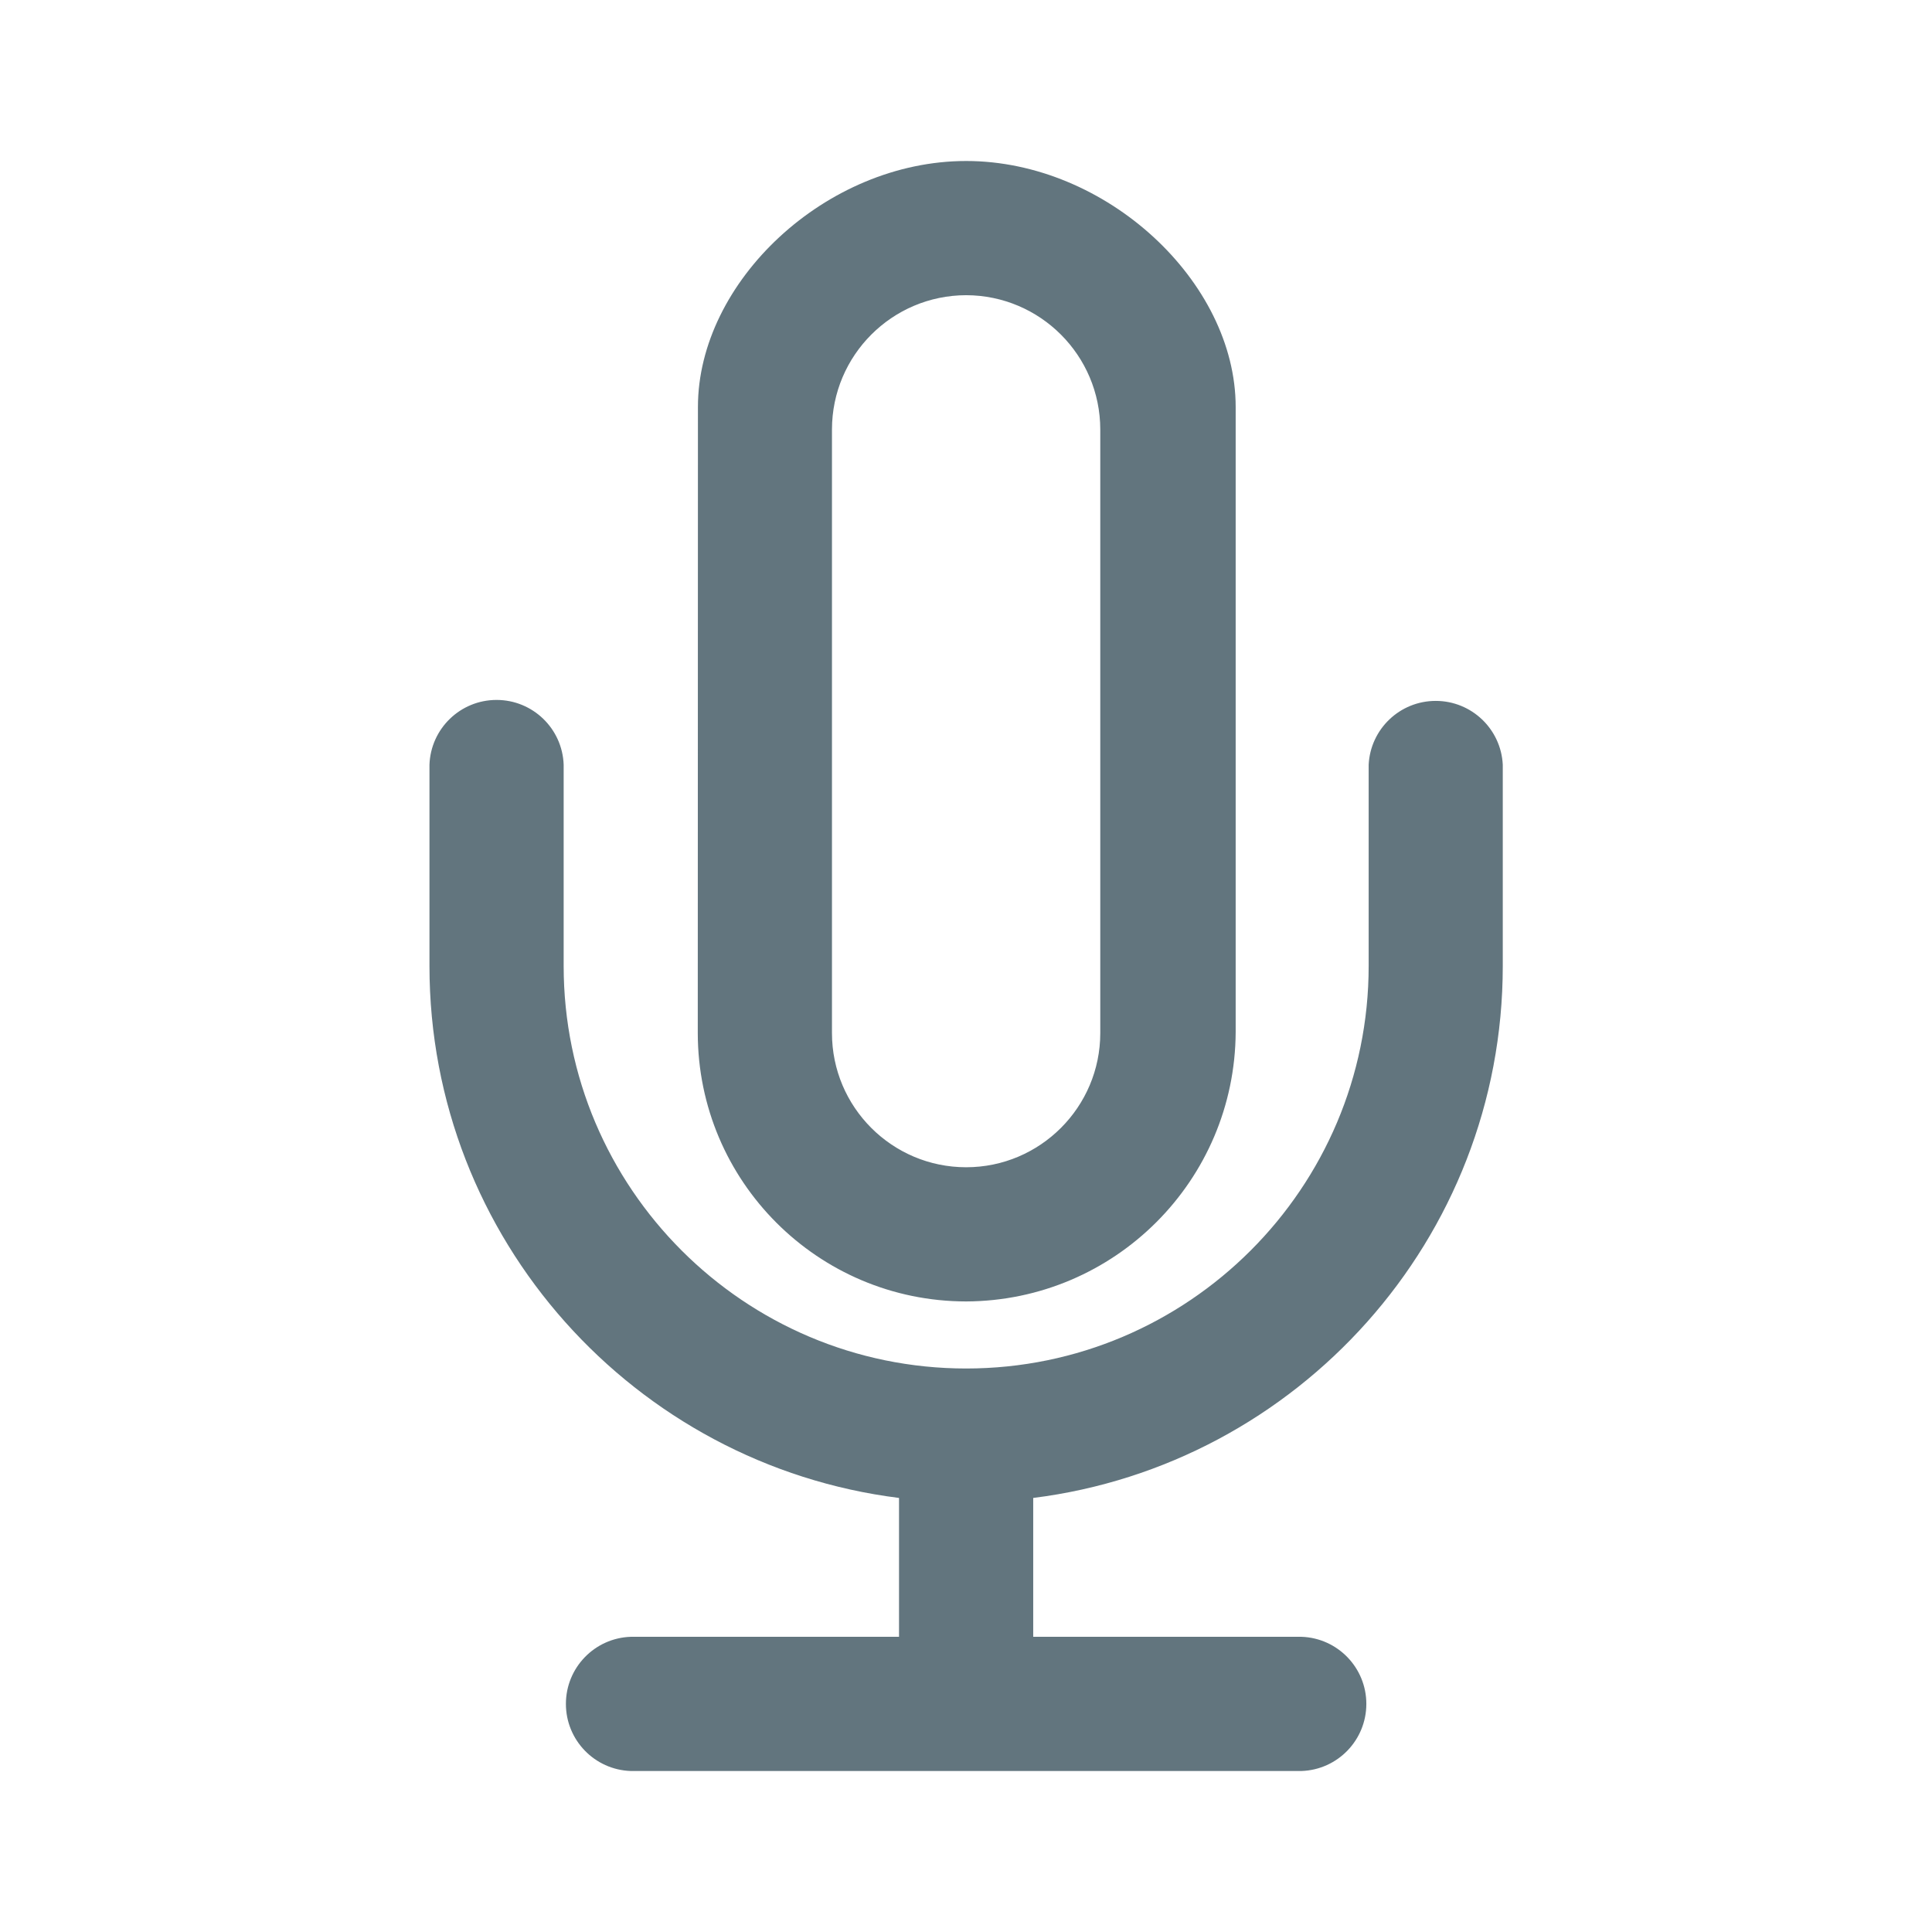
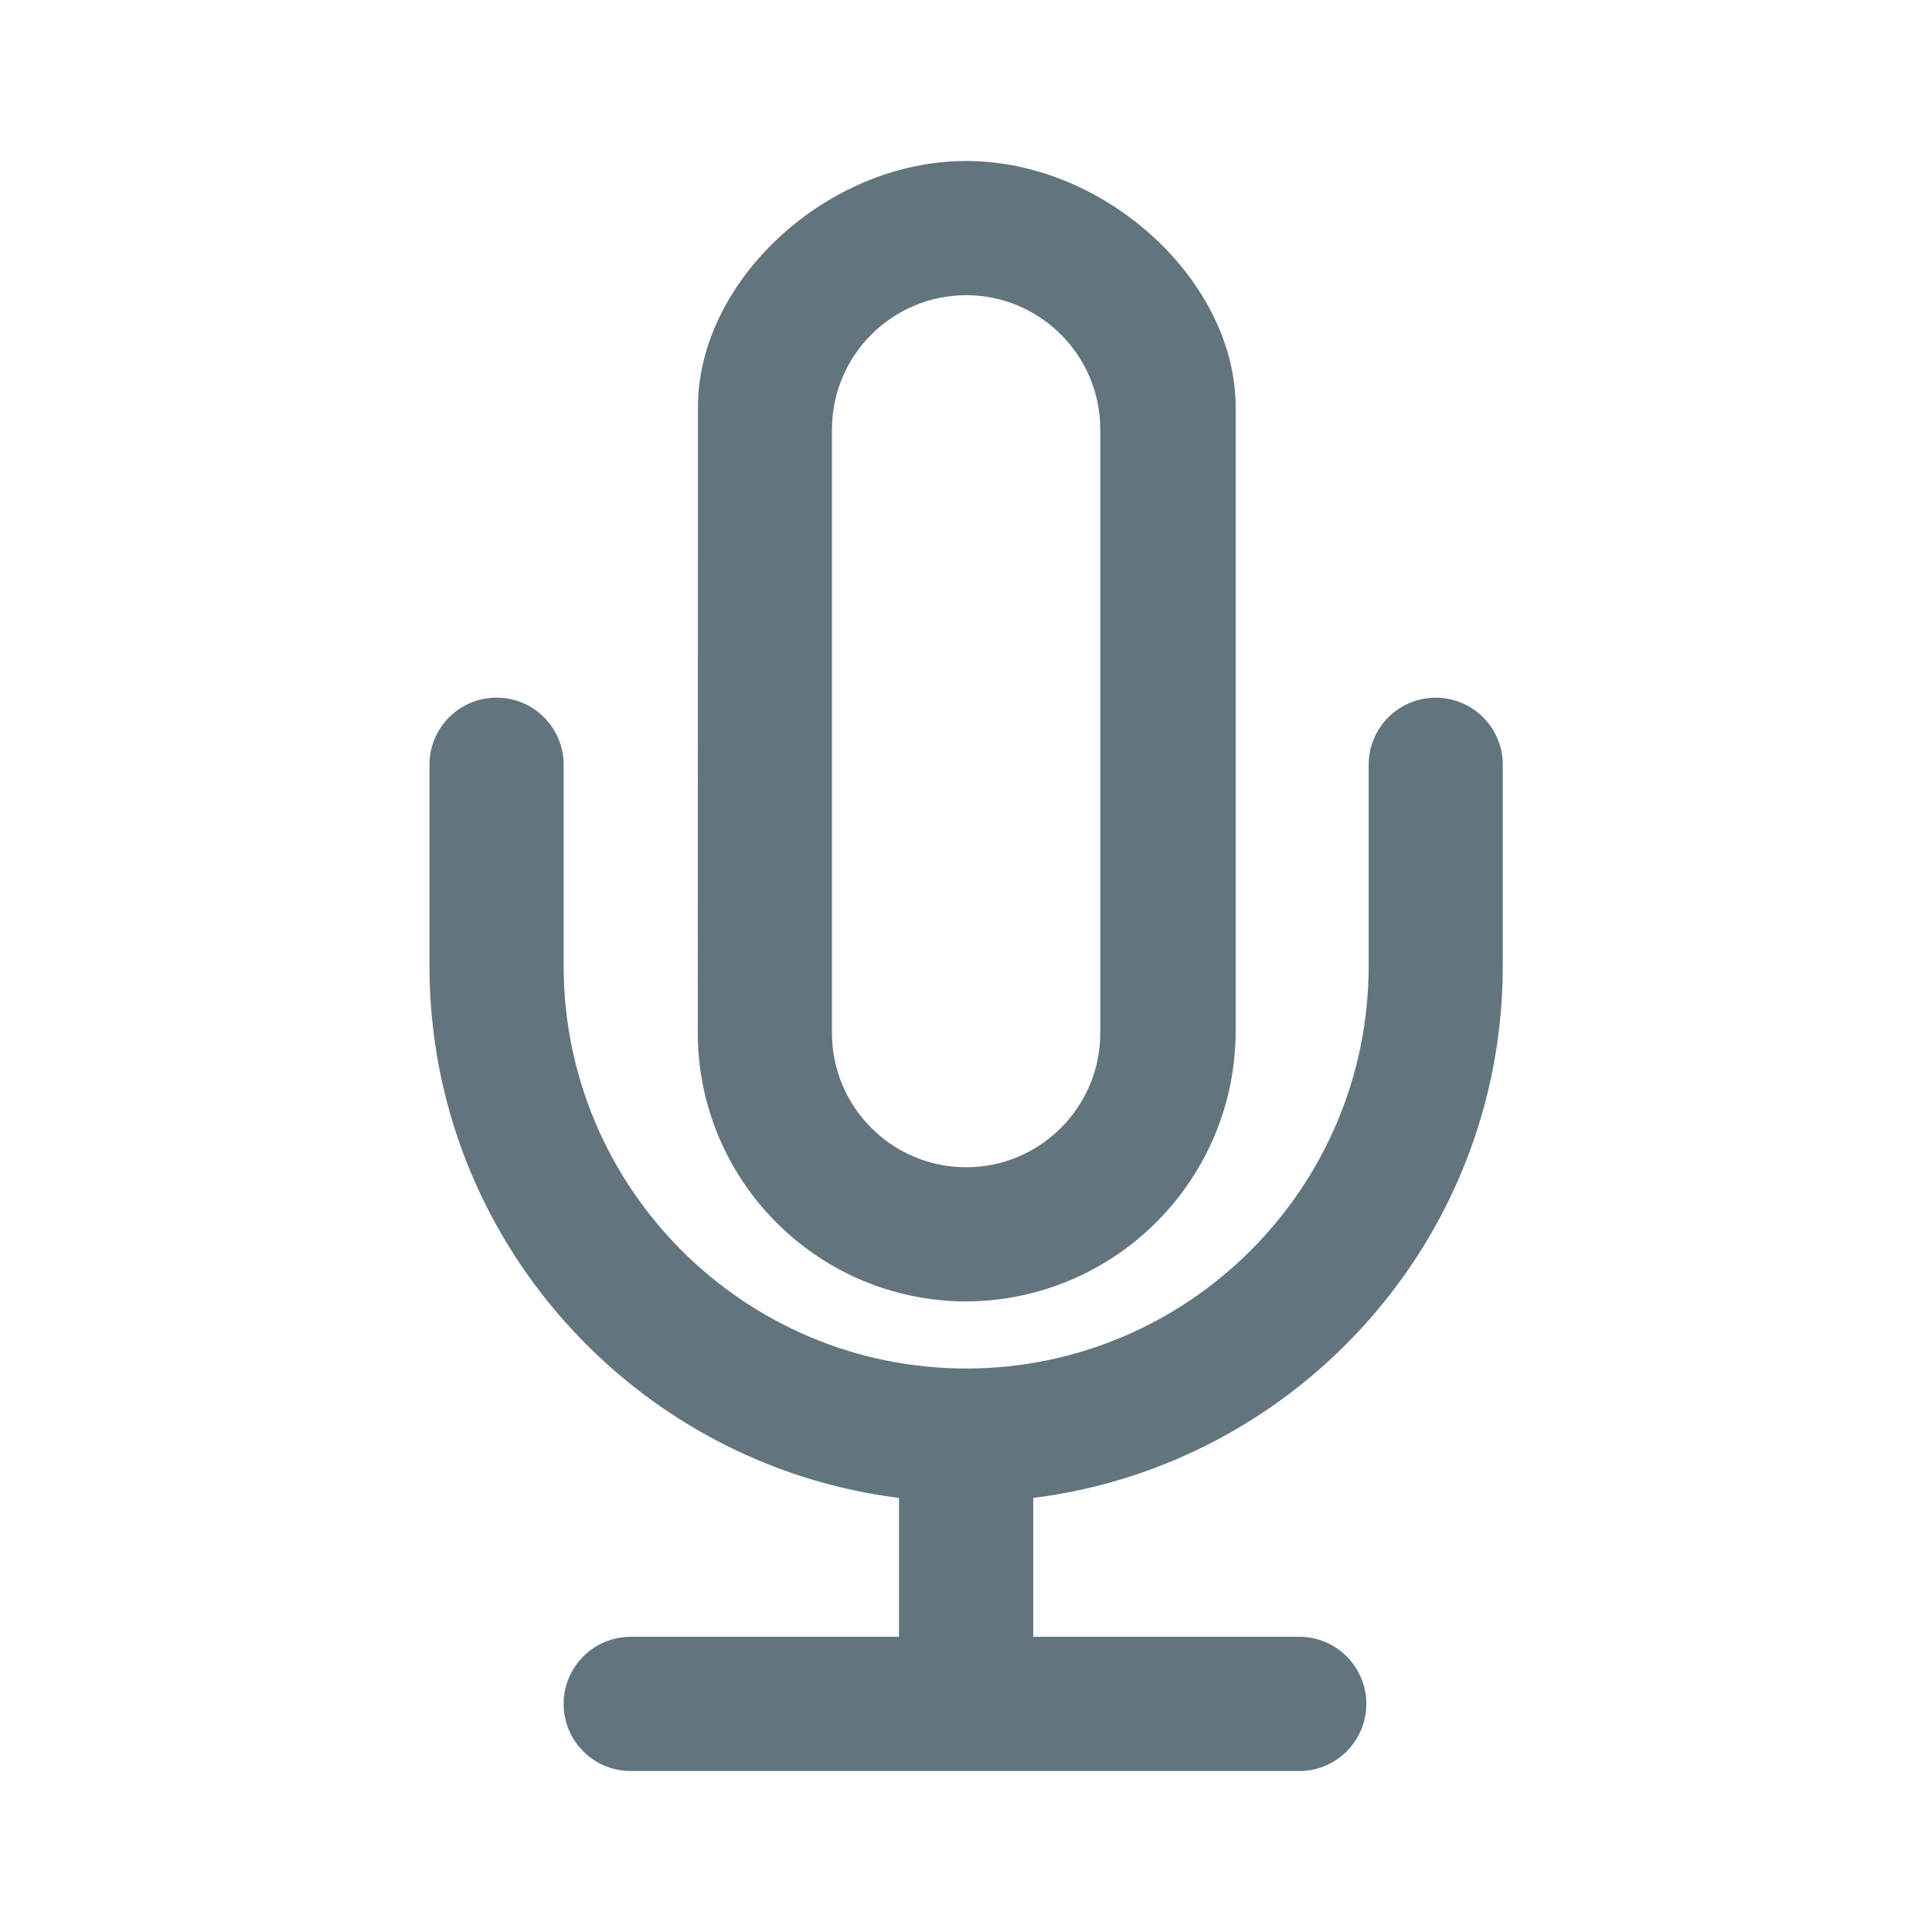
<svg xmlns="http://www.w3.org/2000/svg" fill="none" viewBox="0 0 24 24">
-   <path fill="#62757e" fill-rule="evenodd" d="M8.668 12.833a3.337 3.337 0 0 0 3.334 3.334 3.363 3.363 0 0 0 3.348-3.349V5.056C15.35 3.5 13.744 2 12.002 2 10.259 2 8.67 3.5 8.67 5.055zm4.167 5.775v1.725h3.333a.834.834 0 0 1 0 1.667H7.835a.834.834 0 0 1 0-1.667h3.333v-1.725C7.885 18.197 5.335 15.393 5.335 12V9.5a.834.834 0 0 1 1.667 0V12c0 2.758 2.242 5 5 5s5-2.242 5-5V9.5a.834.834 0 0 1 1.666 0V12c0 3.393-2.55 6.197-5.833 6.608m.833-13.273a1.67 1.67 0 0 0-1.666-1.668 1.67 1.67 0 0 0-1.667 1.668v7.498c0 .92.747 1.667 1.667 1.667.919 0 1.666-.748 1.666-1.667z" clip-rule="evenodd" />
+   <path fill="#62757e" d="M17.835 8.667c.46 0 .833.373.833.833V12c0 3.393-2.55 6.197-5.833 6.608v1.725h3.333a.834.834 0 0 1 0 1.667H7.835a.833.833 0 0 1 0-1.667h3.333v-1.725C7.885 18.197 5.335 15.393 5.335 12V9.5a.833.833 0 0 1 1.667 0V12c0 2.758 2.242 5 5 5s5-2.243 5-5V9.5c0-.46.373-.833.833-.833M12.002 2c1.742 0 3.347 1.5 3.348 3.055v7.763a3.363 3.363 0 0 1-3.348 3.349 3.34 3.34 0 0 1-3.334-3.334l.002-7.778C8.67 3.5 10.26 2 12.002 2m0 1.667a1.67 1.67 0 0 0-1.667 1.668v7.498c0 .92.748 1.667 1.667 1.667s1.666-.748 1.666-1.667V5.335c0-.92-.747-1.668-1.666-1.668" />
</svg>
